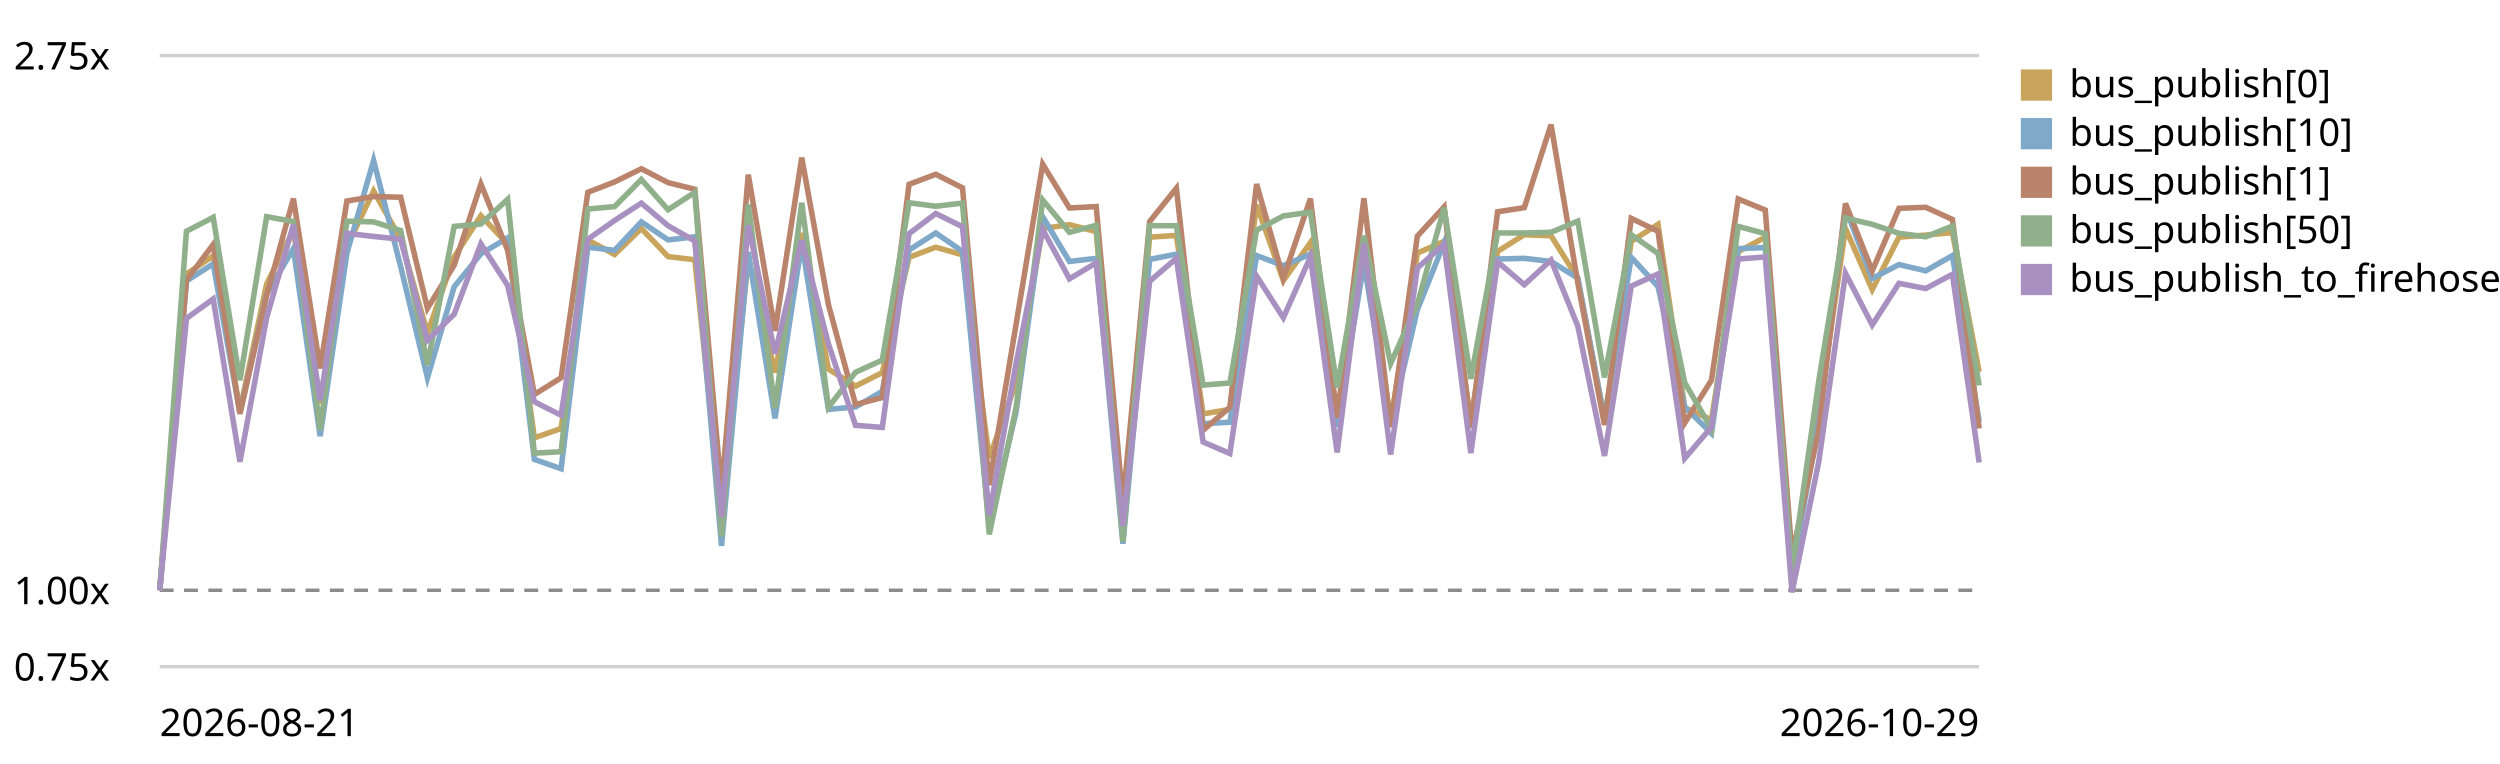
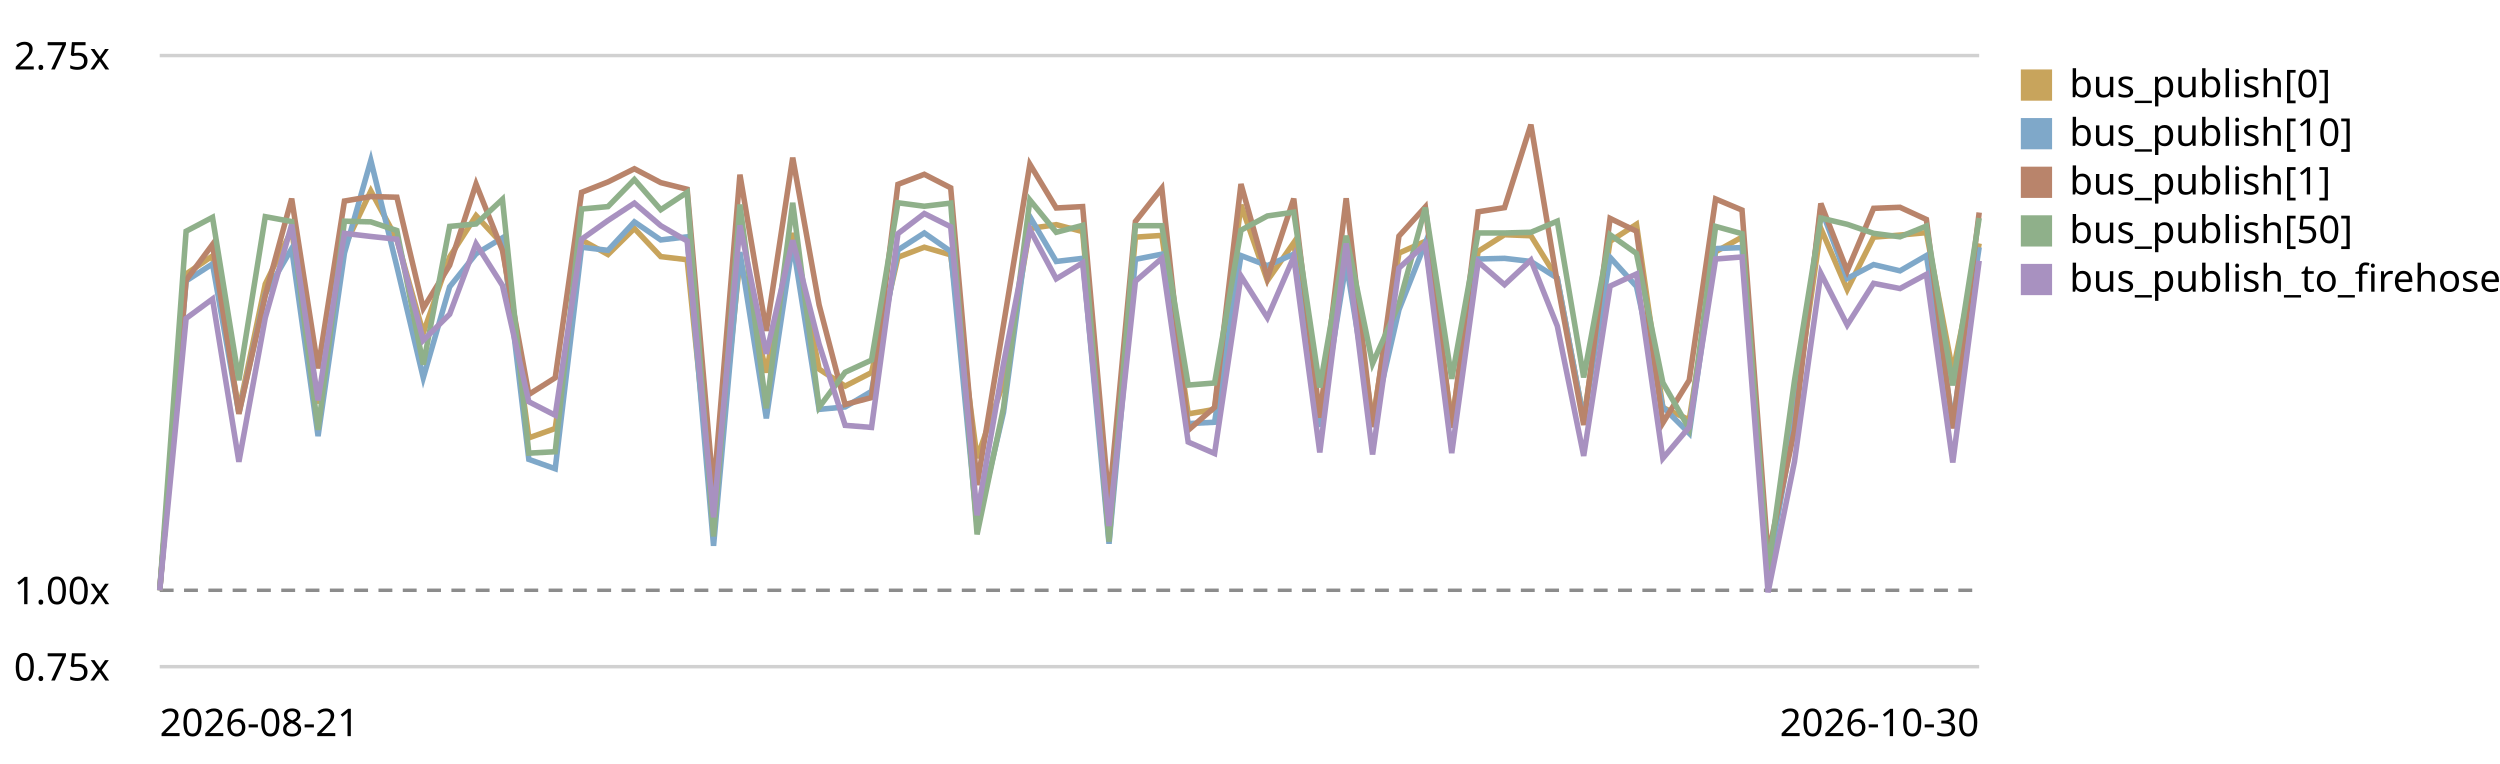
<svg xmlns="http://www.w3.org/2000/svg" viewBox="0 0 720 220" role="img" aria-label="EventBus.publish trend, relative to the first recorded run">
  <style>text{font:11px system-ui,sans-serif;fill:currentColor}.grid{stroke:currentColor;stroke-opacity:.18}.base{stroke:currentColor;stroke-opacity:.45;stroke-dasharray:4 3}</style>
  <line class="grid" x1="46" y1="192.0" x2="570" y2="192.0" />
  <text x="4" y="196.0">0.75x</text>
  <line class="base" x1="46" y1="170.0" x2="570" y2="170.0" />
  <text x="4" y="174.0">1.00x</text>
  <line class="grid" x1="46" y1="16.0" x2="570" y2="16.0" />
  <text x="4" y="20.0">2.75x</text>
-   <path d="M46.0,170.0 L53.7,78.9 L61.4,73.7 L69.1,118.1 L76.8,81.8 L84.5,66.3 L92.2,116.2 L99.9,71.0 L107.6,55.0 L115.4,68.9 L123.1,95.9 L130.8,74.0 L138.5,62.1 L146.2,70.3 L153.9,126.1 L161.6,123.4 L169.3,69.1 L177.0,73.3 L184.7,65.8 L192.4,73.9 L200.1,74.8 L207.8,148.9 L215.5,74.6 L223.2,107.3 L230.9,67.1 L238.6,106.3 L246.4,111.2 L254.1,107.3 L261.8,74.1 L269.5,71.2 L277.2,73.4 L284.9,131.9 L292.6,110.2 L300.3,65.8 L308.0,64.7 L315.7,66.7 L323.4,151.7 L331.1,68.3 L338.8,67.8 L346.5,119.2 L354.2,117.9 L361.9,59.0 L369.6,80.8 L377.4,69.9 L385.1,120.3 L392.8,68.0 L400.5,121.5 L408.2,72.9 L415.9,69.5 L423.6,121.1 L431.3,72.4 L439.0,67.6 L446.7,67.9 L454.4,80.2 L462.1,120.7 L469.8,69.5 L477.5,64.6 L485.2,117.4 L492.9,120.9 L500.6,72.5 L508.4,68.3 L516.1,165.0 L523.8,119.0 L531.5,65.8 L539.2,83.4 L546.9,68.3 L554.6,67.7 L562.3,67.0 L570.0,107.1" fill="none" stroke="#c8a45c" stroke-width="1.6" />
+   <path d="M46.0,170.0 L53.6,78.9 L61.2,73.7 L68.8,118.1 L76.4,81.8 L84.0,66.3 L91.6,116.2 L99.2,71.0 L106.8,55.0 L114.3,68.9 L121.9,95.9 L129.5,74.0 L137.1,62.1 L144.7,70.3 L152.3,126.1 L159.9,123.4 L167.5,69.1 L175.1,73.3 L182.7,65.8 L190.3,73.9 L197.9,74.8 L205.5,148.9 L213.1,74.6 L220.7,107.3 L228.3,67.1 L235.9,106.3 L243.4,111.2 L251.0,107.3 L258.6,74.1 L266.2,71.2 L273.8,73.4 L281.4,131.9 L289.0,110.2 L296.6,65.8 L304.2,64.7 L311.8,66.7 L319.4,151.7 L327.0,68.3 L334.6,67.8 L342.2,119.2 L349.8,117.9 L357.4,59.0 L365.0,80.8 L372.6,69.9 L380.1,120.3 L387.7,68.0 L395.3,121.5 L402.9,72.9 L410.5,69.5 L418.1,121.1 L425.7,72.4 L433.3,67.6 L440.9,67.9 L448.5,80.2 L456.1,120.7 L463.7,69.5 L471.3,64.6 L478.9,117.4 L486.5,120.9 L494.1,72.5 L501.7,68.3 L509.2,165.0 L516.8,119.0 L524.4,65.8 L532.0,83.4 L539.6,68.3 L547.2,67.7 L554.8,67.0 L562.4,107.1 L570.0,70.1" fill="none" stroke="#c8a45c" stroke-width="1.6" />
  <rect x="582" y="20" width="9" height="9" fill="#c8a45c" />
  <text x="596" y="28">bus_publish[0]</text>
-   <path d="M46.0,170.0 L53.7,80.9 L61.4,76.0 L69.1,119.0 L76.8,84.7 L84.5,71.6 L92.2,125.6 L99.9,72.9 L107.6,46.2 L115.4,76.8 L123.1,108.8 L130.8,82.6 L138.5,73.1 L146.2,68.5 L153.9,132.3 L161.6,135.0 L169.3,71.2 L177.0,72.1 L184.7,63.9 L192.4,69.1 L200.1,68.2 L207.8,157.2 L215.5,72.6 L223.2,120.5 L230.9,70.0 L238.6,117.9 L246.4,117.2 L254.1,112.7 L261.8,72.0 L269.5,67.1 L277.2,72.4 L284.9,151.4 L292.6,118.8 L300.3,62.4 L308.0,75.3 L315.7,74.4 L323.4,156.6 L331.1,74.7 L338.8,73.2 L346.5,122.0 L354.2,121.6 L361.9,73.6 L369.6,76.5 L377.4,73.2 L385.1,122.9 L392.8,75.8 L400.5,122.2 L408.2,89.2 L415.9,70.0 L423.6,123.0 L431.3,74.6 L439.0,74.4 L446.7,75.3 L454.4,80.1 L462.1,120.9 L469.8,74.1 L477.5,82.5 L485.2,117.2 L492.9,124.8 L500.6,71.6 L508.4,71.3 L516.1,164.7 L523.8,121.5 L531.5,59.9 L539.2,80.2 L546.9,76.2 L554.6,78.0 L562.3,73.6 L570.0,121.5" fill="none" stroke="#7fa8c9" stroke-width="1.6" />
+   <path d="M46.0,170.0 L53.6,80.9 L61.2,76.0 L68.8,119.0 L76.4,84.7 L84.0,71.6 L91.6,125.6 L99.2,72.9 L106.8,46.2 L114.3,76.8 L121.9,108.8 L129.5,82.6 L137.1,73.1 L144.7,68.5 L152.3,132.3 L159.9,135.0 L167.5,71.2 L175.1,72.1 L182.7,63.9 L190.3,69.1 L197.9,68.2 L205.5,157.2 L213.1,72.6 L220.7,120.5 L228.3,70.0 L235.9,117.9 L243.4,117.2 L251.0,112.7 L258.6,72.0 L266.2,67.1 L273.8,72.4 L281.4,151.4 L289.0,118.8 L296.6,62.4 L304.2,75.3 L311.8,74.4 L319.4,156.6 L327.0,74.7 L334.6,73.2 L342.2,122.0 L349.8,121.6 L357.4,73.6 L365.0,76.5 L372.6,73.2 L380.1,122.9 L387.7,75.8 L395.3,122.2 L402.9,89.2 L410.5,70.0 L418.1,123.0 L425.7,74.6 L433.3,74.4 L440.9,75.3 L448.5,80.1 L456.1,120.9 L463.7,74.1 L471.3,82.5 L478.9,117.2 L486.5,124.8 L494.1,71.6 L501.7,71.3 L509.2,164.7 L516.8,121.5 L524.4,59.9 L532.0,80.2 L539.6,76.2 L547.2,78.0 L554.8,73.6 L562.4,121.5 L570.0,71.2" fill="none" stroke="#7fa8c9" stroke-width="1.6" />
  <rect x="582" y="34" width="9" height="9" fill="#7fa8c9" />
  <text x="596" y="42">bus_publish[10]</text>
-   <path d="M46.0,170.0 L53.7,80.7 L61.4,70.4 L69.1,119.2 L76.8,85.1 L84.5,57.2 L92.2,106.1 L99.9,57.9 L107.6,56.6 L115.4,56.8 L123.1,88.8 L130.8,76.4 L138.5,53.0 L146.2,72.1 L153.9,113.6 L161.6,108.8 L169.3,55.4 L177.0,52.4 L184.7,48.6 L192.4,52.6 L200.1,54.5 L207.8,141.5 L215.5,50.3 L223.2,95.3 L230.9,45.4 L238.6,87.8 L246.4,116.5 L254.1,114.5 L261.8,53.1 L269.5,50.2 L277.2,54.1 L284.9,139.7 L292.6,93.6 L300.3,47.3 L308.0,59.9 L315.7,59.5 L323.4,144.9 L331.1,63.8 L338.8,54.2 L346.5,123.9 L354.2,117.3 L361.9,53.0 L369.6,80.1 L377.4,57.2 L385.1,120.3 L392.8,57.1 L400.5,123.0 L408.2,68.0 L415.9,59.6 L423.6,123.2 L431.3,61.0 L439.0,59.8 L446.7,35.9 L454.4,81.4 L462.1,122.4 L469.8,62.9 L477.5,66.6 L485.2,121.8 L492.9,109.5 L500.6,57.3 L508.4,60.5 L516.1,160.0 L523.8,123.9 L531.5,58.6 L539.2,78.0 L546.9,60.0 L554.6,59.7 L562.3,63.2 L570.0,123.4" fill="none" stroke="#b9846b" stroke-width="1.6" />
+   <path d="M46.0,170.0 L53.6,80.7 L61.2,70.4 L68.8,119.2 L76.4,85.1 L84.0,57.2 L91.6,106.1 L99.2,57.9 L106.8,56.6 L114.3,56.8 L121.9,88.8 L129.5,76.4 L137.1,53.0 L144.7,72.1 L152.3,113.6 L159.9,108.8 L167.5,55.4 L175.1,52.4 L182.7,48.6 L190.3,52.6 L197.9,54.5 L205.5,141.5 L213.1,50.3 L220.7,95.3 L228.3,45.4 L235.9,87.8 L243.4,116.5 L251.0,114.5 L258.6,53.1 L266.2,50.2 L273.8,54.1 L281.4,139.7 L289.0,93.6 L296.6,47.3 L304.2,59.9 L311.8,59.5 L319.4,144.9 L327.0,63.8 L334.6,54.2 L342.2,123.9 L349.8,117.3 L357.4,53.0 L365.0,80.1 L372.6,57.2 L380.1,120.3 L387.7,57.1 L395.3,123.0 L402.9,68.0 L410.5,59.6 L418.1,123.2 L425.7,61.0 L433.3,59.8 L440.9,35.9 L448.5,81.4 L456.1,122.4 L463.7,62.9 L471.3,66.6 L478.9,121.8 L486.5,109.5 L494.1,57.3 L501.7,60.5 L509.2,160.0 L516.8,123.9 L524.4,58.6 L532.0,78.0 L539.6,60.0 L547.2,59.7 L554.8,63.2 L562.4,123.4 L570.0,61.2" fill="none" stroke="#b9846b" stroke-width="1.6" />
  <rect x="582" y="48" width="9" height="9" fill="#b9846b" />
  <text x="596" y="56">bus_publish[1]</text>
-   <path d="M46.0,170.0 L53.7,66.6 L61.4,62.6 L69.1,109.5 L76.8,62.4 L84.5,63.8 L92.2,123.8 L99.9,63.7 L107.6,63.9 L115.4,66.4 L123.1,105.0 L130.8,65.2 L138.5,64.5 L146.2,57.4 L153.9,130.5 L161.6,130.1 L169.3,60.2 L177.0,59.5 L184.7,51.7 L192.4,60.4 L200.1,55.4 L207.8,154.5 L215.5,58.9 L223.2,117.6 L230.9,58.4 L238.6,117.3 L246.4,107.2 L254.1,103.7 L261.8,58.4 L269.5,59.4 L277.2,58.5 L284.9,153.9 L292.6,117.5 L300.3,57.6 L308.0,66.9 L315.7,64.9 L323.4,156.0 L331.1,65.0 L338.8,65.0 L346.5,110.9 L354.2,110.3 L361.9,66.3 L369.6,62.2 L377.4,61.1 L385.1,111.6 L392.8,67.9 L400.5,104.7 L408.2,87.6 L415.9,59.8 L423.6,109.1 L431.3,67.1 L439.0,67.1 L446.7,66.9 L454.4,63.7 L462.1,108.7 L469.8,67.6 L477.5,73.0 L485.2,110.2 L492.9,123.5 L500.6,65.2 L508.4,67.3 L516.1,164.4 L523.8,109.7 L531.5,62.8 L539.2,64.6 L546.9,67.2 L554.6,68.2 L562.3,65.1 L570.0,111.0" fill="none" stroke="#8fb08a" stroke-width="1.6" />
+   <path d="M46.0,170.0 L53.6,66.6 L61.2,62.6 L68.8,109.5 L76.4,62.4 L84.0,63.8 L91.6,123.8 L99.2,63.7 L106.8,63.9 L114.3,66.4 L121.9,105.0 L129.5,65.2 L137.1,64.5 L144.7,57.4 L152.3,130.5 L159.9,130.1 L167.5,60.2 L175.1,59.5 L182.7,51.7 L190.3,60.4 L197.9,55.4 L205.5,154.5 L213.1,58.9 L220.7,117.6 L228.3,58.4 L235.9,117.3 L243.4,107.2 L251.0,103.7 L258.6,58.4 L266.2,59.4 L273.8,58.5 L281.4,153.9 L289.0,117.5 L296.6,57.6 L304.2,66.9 L311.8,64.9 L319.4,156.0 L327.0,65.0 L334.6,65.0 L342.2,110.9 L349.8,110.3 L357.4,66.3 L365.0,62.2 L372.6,61.1 L380.1,111.6 L387.7,67.9 L395.3,104.7 L402.9,87.6 L410.5,59.8 L418.1,109.1 L425.7,67.1 L433.3,67.1 L440.9,66.9 L448.5,63.7 L456.1,108.7 L463.7,67.6 L471.3,73.0 L478.9,110.2 L486.5,123.5 L494.1,65.2 L501.7,67.3 L509.2,164.4 L516.8,109.7 L524.4,62.8 L532.0,64.6 L539.6,67.2 L547.2,68.2 L554.8,65.1 L562.4,111.0 L570.0,62.8" fill="none" stroke="#8fb08a" stroke-width="1.6" />
  <rect x="582" y="62" width="9" height="9" fill="#8fb08a" />
  <text x="596" y="70">bus_publish[50]</text>
-   <path d="M46.0,170.0 L53.7,91.7 L61.4,86.1 L69.1,133.0 L76.8,91.5 L84.5,64.7 L92.2,115.3 L99.9,67.2 L107.6,68.1 L115.4,68.9 L123.1,98.0 L130.8,90.5 L138.5,70.2 L146.2,82.2 L153.9,115.7 L161.6,119.6 L169.3,68.9 L177.0,63.5 L184.7,58.5 L192.4,65.0 L200.1,69.4 L207.8,149.0 L215.5,64.9 L223.2,101.9 L230.9,69.2 L238.6,99.1 L246.4,122.5 L254.1,123.1 L261.8,67.3 L269.5,61.5 L277.2,65.3 L284.9,148.4 L292.6,104.8 L300.3,66.1 L308.0,80.3 L315.7,75.7 L323.4,151.5 L331.1,81.0 L338.8,74.4 L346.5,127.3 L354.2,130.6 L361.9,79.5 L369.6,91.5 L377.4,74.0 L385.1,130.3 L392.8,70.1 L400.5,130.9 L408.2,77.2 L415.9,70.3 L423.6,130.5 L431.3,75.4 L439.0,82.0 L446.7,74.9 L454.4,93.9 L462.1,131.3 L469.8,82.4 L477.5,78.9 L485.2,132.0 L492.9,123.0 L500.6,74.6 L508.4,74.0 L516.1,170.6 L523.8,133.0 L531.5,78.7 L539.2,93.6 L546.9,81.6 L554.6,83.1 L562.3,79.0 L570.0,133.2" fill="none" stroke="#a891c0" stroke-width="1.6" />
+   <path d="M46.0,170.0 L53.6,91.7 L61.2,86.1 L68.8,133.0 L76.4,91.5 L84.0,64.7 L91.6,115.3 L99.2,67.2 L106.8,68.1 L114.3,68.9 L121.9,98.0 L129.5,90.5 L137.1,70.2 L144.7,82.2 L152.3,115.7 L159.9,119.6 L167.5,68.9 L175.1,63.5 L182.7,58.5 L190.3,65.0 L197.9,69.4 L205.5,149.0 L213.1,64.9 L220.7,101.9 L228.3,69.2 L235.9,99.1 L243.4,122.5 L251.0,123.1 L258.6,67.3 L266.2,61.5 L273.8,65.3 L281.4,148.4 L289.0,104.8 L296.6,66.1 L304.2,80.3 L311.8,75.7 L319.4,151.5 L327.0,81.0 L334.6,74.4 L342.2,127.3 L349.8,130.6 L357.4,79.5 L365.0,91.5 L372.6,74.0 L380.1,130.3 L387.7,70.1 L395.3,130.9 L402.9,77.2 L410.5,70.3 L418.1,130.5 L425.7,75.4 L433.3,82.0 L440.9,74.9 L448.5,93.9 L456.1,131.3 L463.7,82.4 L471.3,78.9 L478.9,132.0 L486.5,123.0 L494.1,74.6 L501.7,74.0 L509.2,170.6 L516.8,133.0 L524.4,78.7 L532.0,93.6 L539.6,81.6 L547.2,83.1 L554.8,79.0 L562.4,133.2 L570.0,75.1" fill="none" stroke="#a891c0" stroke-width="1.6" />
  <rect x="582" y="76" width="9" height="9" fill="#a891c0" />
  <text x="596" y="84">bus_publish_to_firehose</text>
  <text x="46" y="212">2026-08-21</text>
-   <text x="570" y="212" text-anchor="end">2026-10-29</text>
+   <text x="570" y="212" text-anchor="end">2026-10-30</text>
</svg>
